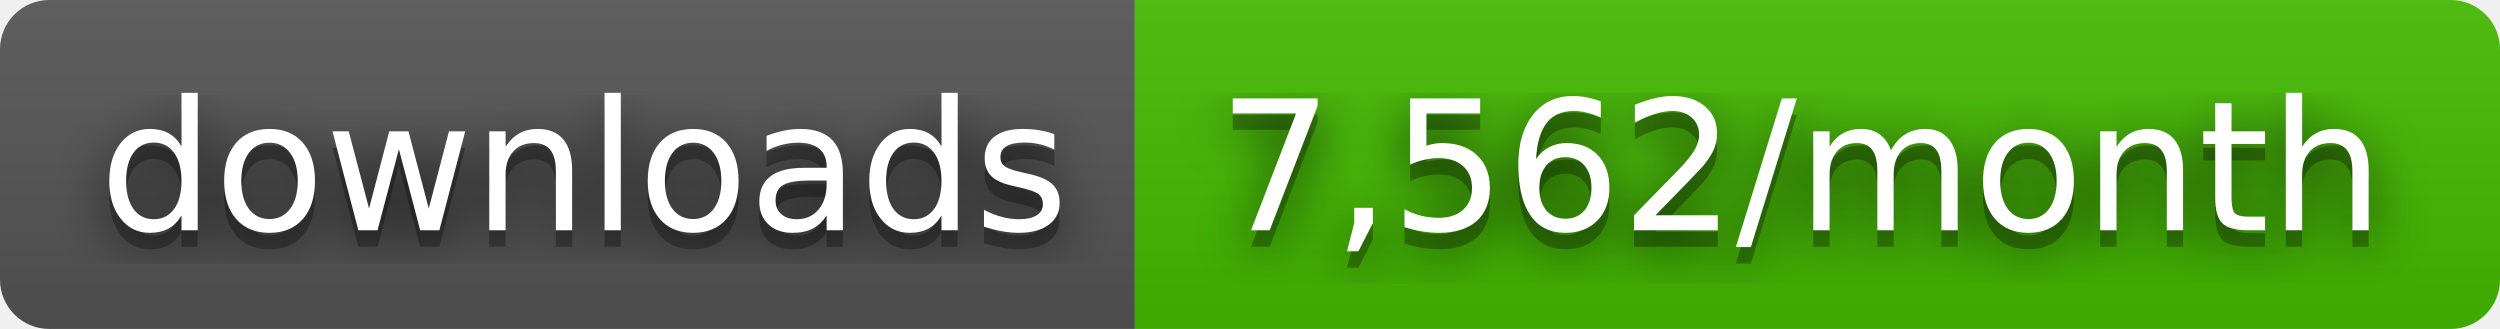
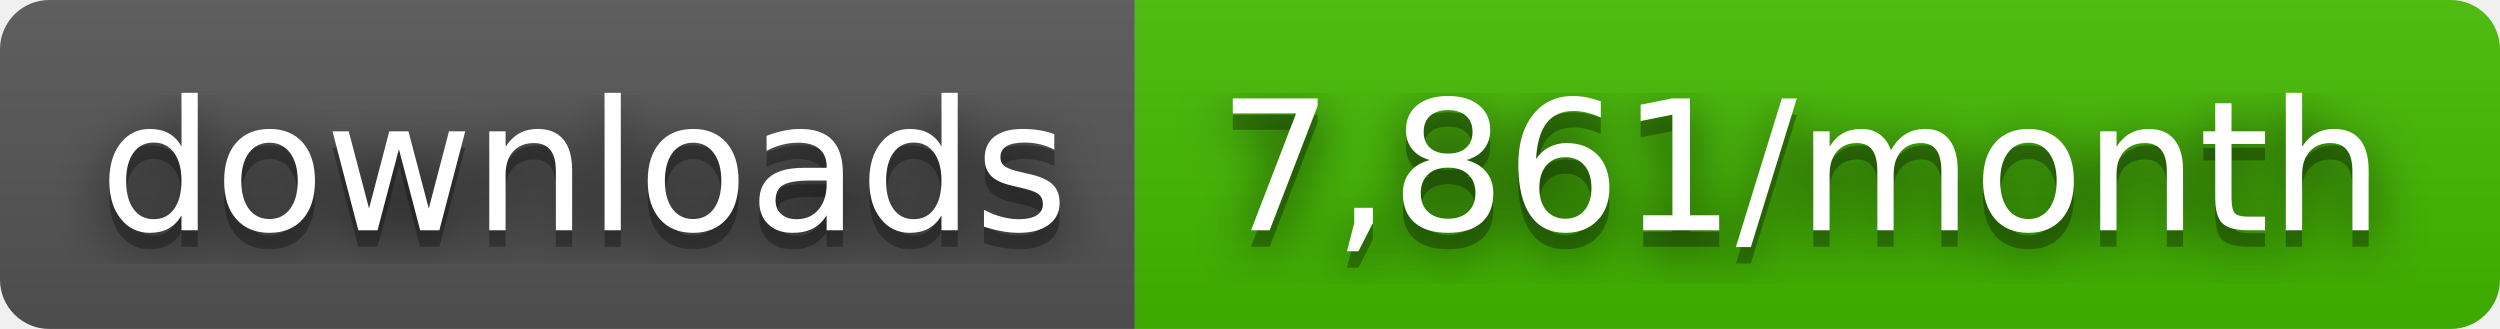
- <svg xmlns="http://www.w3.org/2000/svg" width="152" height="20" role="img" aria-label="downloads: 7,562/month">
+ <svg xmlns="http://www.w3.org/2000/svg" width="152" height="20" role="img" aria-label="downloads: 7,861/month">
  <filter id="blur">
    <feGaussianBlur stdDeviation="16" />
  </filter>
  <linearGradient id="s" x2="0" y2="100%">
    <stop offset="0" stop-color="#bbb" stop-opacity=".1" />
    <stop offset="1" stop-opacity=".1" />
  </linearGradient>
  <clipPath id="r">
    <rect width="152" height="20" rx="3" />
  </clipPath>
  <g clip-path="url(#r)">
    <rect width="69" height="20" fill="#555" />
    <rect x="69" width="83" height="20" fill="#4b0" />
    <rect width="152" height="20" fill="url(#s)" />
  </g>
  <g fill="#fff" text-anchor="middle" font-family="Verdana,Geneva,DejaVu Sans,sans-serif" text-rendering="geometricPrecision" font-size="110">
    <g transform="scale(.1)">
      <g aria-hidden="true" fill="#010101">
        <text x="355" y="150" fill-opacity=".8" filter="url(#blur)" textLength="590">downloads</text>
        <text x="355" y="150" fill-opacity=".3" textLength="590">downloads</text>
      </g>
      <text x="355" y="140" textLength="590">downloads</text>
    </g>
    <g transform="scale(.1)">
      <g aria-hidden="true" fill="#010101">
-         <text x="1095" y="150" fill-opacity=".8" filter="url(#blur)" textLength="730">7,562/month</text>
-         <text x="1095" y="150" fill-opacity=".3" textLength="730">7,562/month</text>
+         <text x="1095" y="150" fill-opacity=".8" filter="url(#blur)" textLength="730">7,861/month</text>
+         <text x="1095" y="150" fill-opacity=".3" textLength="730">7,861/month</text>
      </g>
-       <text x="1095" y="140" textLength="730">7,562/month</text>
+       <text x="1095" y="140" textLength="730">7,861/month</text>
    </g>
  </g>
</svg>
